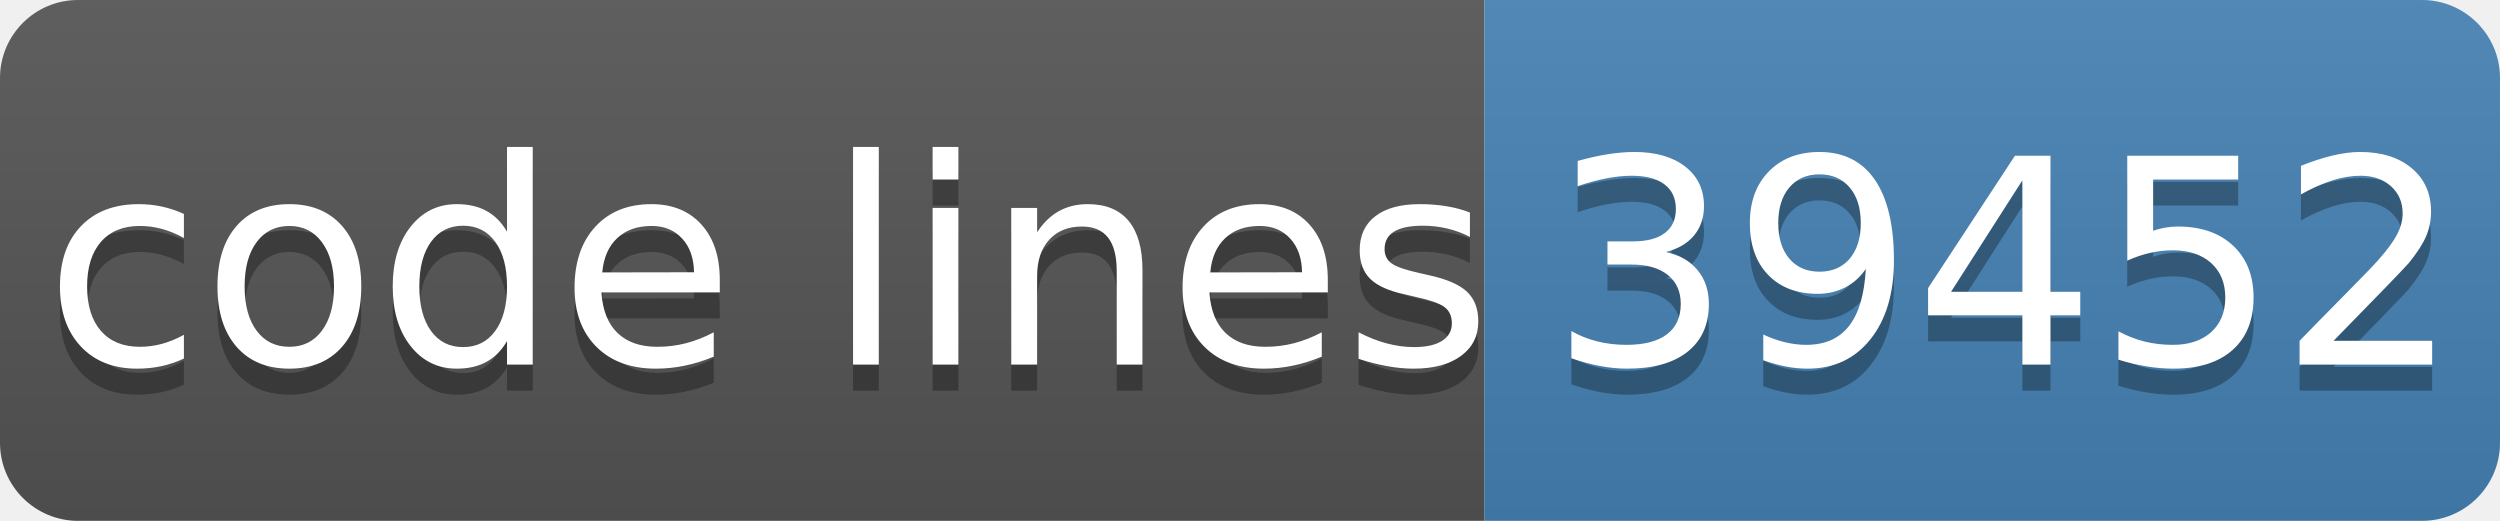
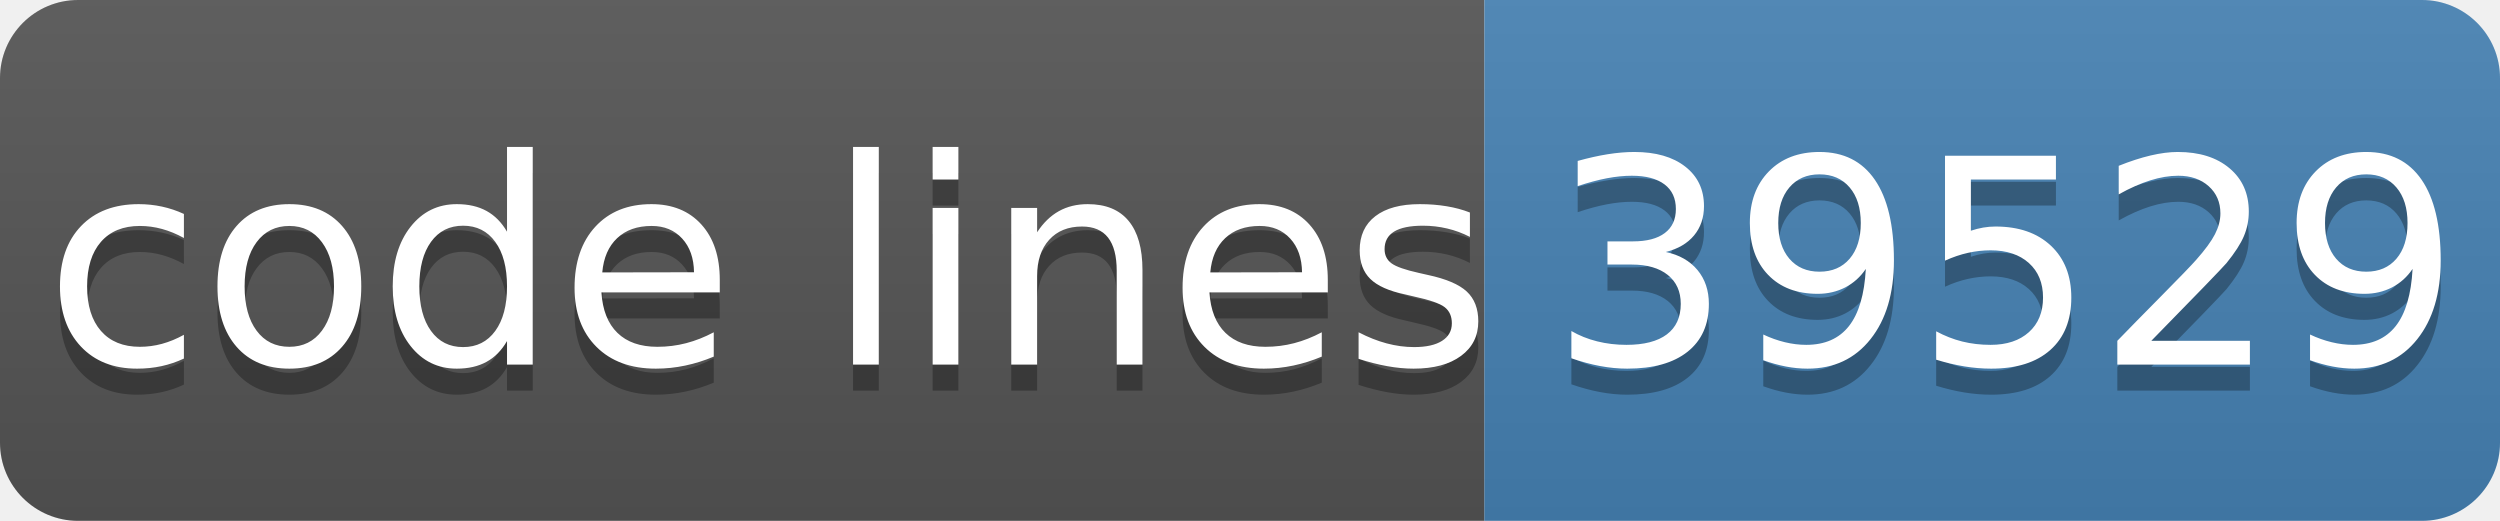
- <svg xmlns="http://www.w3.org/2000/svg" width="96" height="20" role="img" aria-label="code lines: 39452">
+ <svg xmlns="http://www.w3.org/2000/svg" width="96" height="20" role="img" aria-label="code lines: 39529">
  <linearGradient id="s" x2="0" y2="100%">
    <stop offset="0" stop-color="#bbb" stop-opacity=".1" />
    <stop offset="1" stop-opacity=".1" />
  </linearGradient>
  <clipPath id="r">
    <rect width="96" height="20" rx="3" fill="#fff" />
  </clipPath>
  <g clip-path="url(#r)">
    <rect width="57" height="20" fill="#555" />
    <rect x="57" width="40" height="20" fill="#4682b4" />
    <rect width="96" height="20" fill="url(#s)" />
  </g>
  <g fill="#fff" text-anchor="middle" font-family="Verdana,Geneva,DejaVu Sans,sans-serif" text-rendering="geometricPrecision" font-size="110">
    <text aria-hidden="true" x="295" y="150" fill="#010101" fill-opacity=".3" transform="scale(.1)" textLength="510">code lines</text>
    <text x="295" y="140" transform="scale(.1)" fill="#fff" textLength="510">code lines</text>
-     <text aria-hidden="true" x="770" y="150" fill="#010101" fill-opacity=".3" transform="scale(.1)" textLength="320">39452</text>
-     <text x="770" y="140" transform="scale(.1)" fill="#fff" textLength="320">39452</text>
+     <text aria-hidden="true" x="770" y="150" fill="#010101" fill-opacity=".3" transform="scale(.1)" textLength="320">39529</text>
+     <text x="770" y="140" transform="scale(.1)" fill="#fff" textLength="320">39529</text>
  </g>
</svg>
